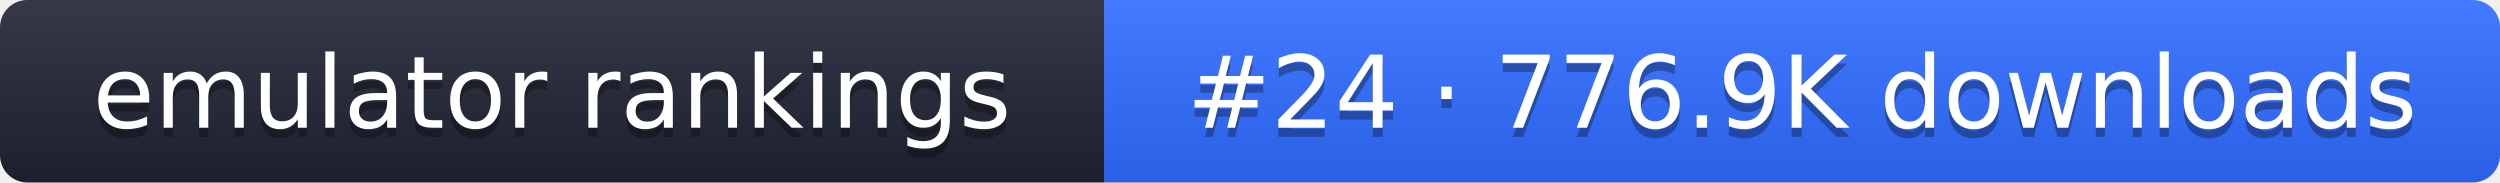
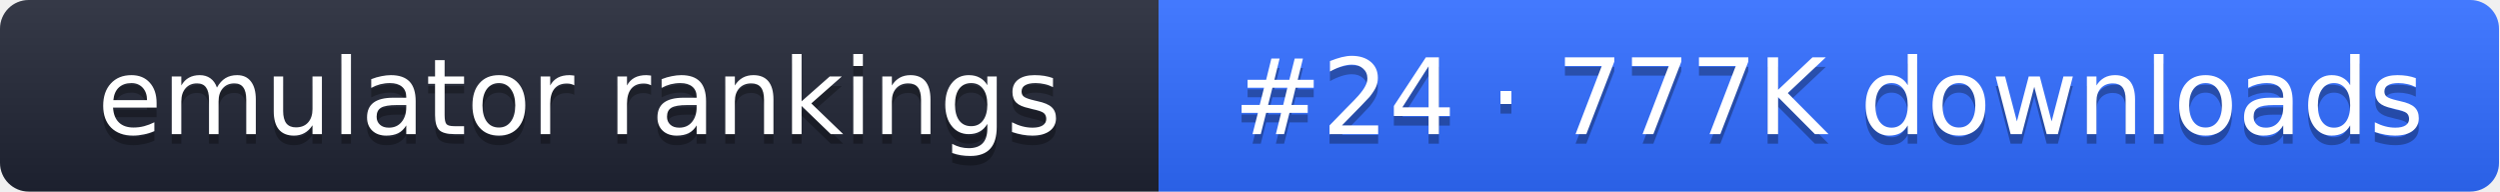
- <svg xmlns="http://www.w3.org/2000/svg" width="274" height="20" role="img" aria-label="emulator rankings: #24 · 776.9K downloads">
+ <svg xmlns="http://www.w3.org/2000/svg" width="261" height="20" role="img" aria-label="emulator rankings: #24 · 777K downloads">
  <linearGradient id="g" x2="0" y2="100%">
    <stop offset="0" stop-color="#fff" stop-opacity=".1" />
    <stop offset="1" stop-opacity=".1" />
  </linearGradient>
  <clipPath id="r">
-     <rect width="274" height="20" rx="3" fill="#fff" />
+     <rect width="261" height="20" rx="3" fill="#fff" />
  </clipPath>
  <g clip-path="url(#r)">
    <rect width="121" height="20" fill="#1f2433" />
-     <rect x="121" width="153" height="20" fill="#2f6bff" />
-     <rect width="274" height="20" fill="url(#g)" />
+     <rect x="121" width="140" height="20" fill="#2f6bff" />
+     <rect width="261" height="20" fill="url(#g)" />
  </g>
  <g fill="#fff" text-anchor="middle" font-family="Verdana,DejaVu Sans,sans-serif" font-size="11">
    <text x="60.5" y="15" fill="#010101" fill-opacity=".3">emulator rankings</text>
    <text x="60.5" y="14">emulator rankings</text>
-     <text x="197.5" y="15" fill="#010101" fill-opacity=".3">#24 · 776.9K downloads</text>
-     <text x="197.5" y="14">#24 · 776.9K downloads</text>
+     <text x="191" y="15" fill="#010101" fill-opacity=".3">#24 · 777K downloads</text>
+     <text x="191" y="14">#24 · 777K downloads</text>
  </g>
</svg>
